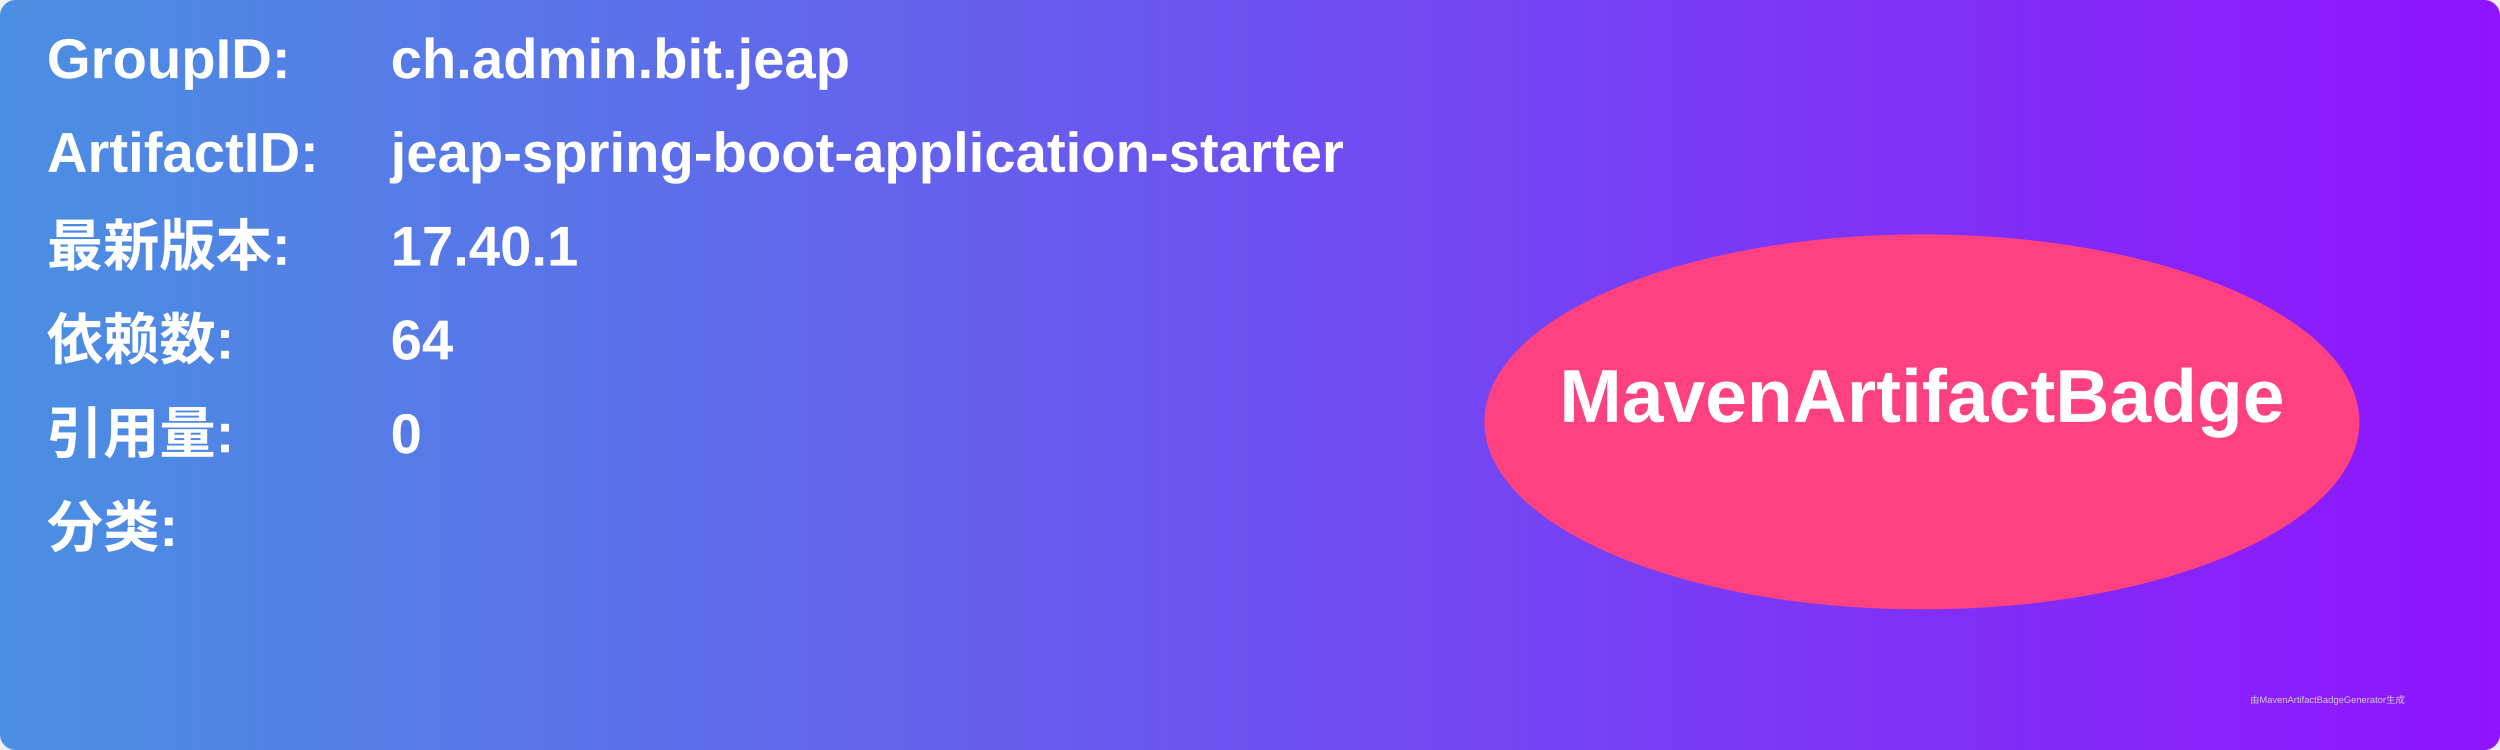
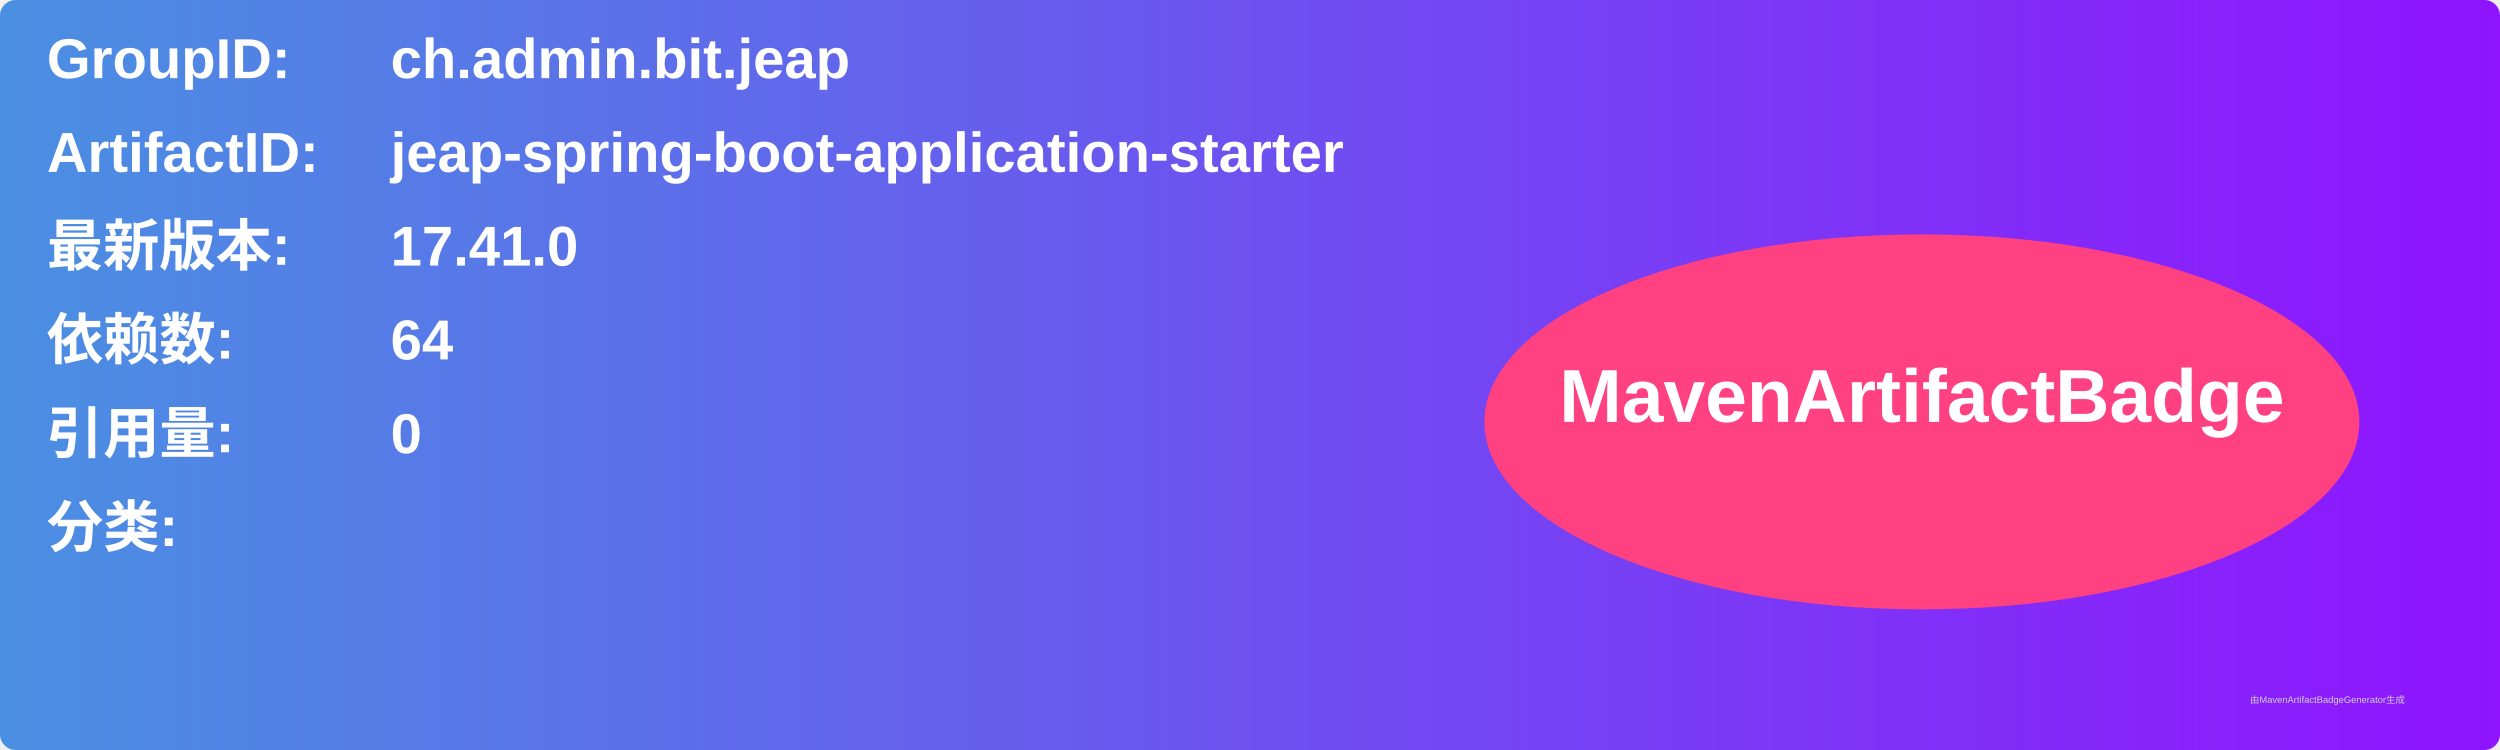
<svg xmlns="http://www.w3.org/2000/svg" width="800" height="240" viewBox="0 0 800 240">
  <linearGradient id="grad" x1="0%" y1="0%" x2="100%" y2="0%">
    <stop offset="0%" stop-color="#4a90e2" />
    <stop offset="100%" stop-color="#9013fe" />
  </linearGradient>
  <rect width="100%" height="100%" rx="5" ry="5" fill="url(#grad)" />
  <g transform="translate(15, 15)">
    <text x="0" y="10" font-family="Arial" font-size="18" fill="white" font-weight="bold" width="260">GroupID:</text>
    <text x="110" y="10" font-family="Arial" font-size="18" fill="white" font-weight="bold" width="460">ch.admin.bit.jeap</text>
    <text x="0" y="40" font-family="Arial" font-size="18" fill="white" font-weight="bold" width="260">ArtifactID:</text>
    <text x="110" y="40" font-family="Arial" font-size="18" fill="white" font-weight="bold" width="460">jeap-spring-boot-application-starter</text>
    <text x="0" y="70" font-family="Arial" font-size="18" fill="white" font-weight="bold">最新版本:</text>
    <text x="110" y="70" font-family="Arial" font-size="18" fill="white" font-weight="bold">
-       <tspan font-weight="bold">17.40.1</tspan>
+       <tspan font-weight="bold">17.41.0</tspan>
    </text>
    <text x="0" y="100" font-family="Arial" font-size="18" fill="white" font-weight="bold">依赖数: </text>
    <text x="110" y="100" font-family="Arial" font-size="18" fill="white">
      <tspan font-weight="bold">64</tspan>
    </text>
    <text x="0" y="130" font-family="Arial" font-size="18" fill="white" font-weight="bold">引用量: </text>
    <text x="110" y="130" font-family="Arial" font-size="18" fill="white">
      <tspan font-weight="bold">0</tspan>
    </text>
    <text x="0" y="160" font-family="Arial" font-size="18" fill="white" font-weight="bold">分类:</text>
    <text x="10" y="190" font-family="Arial" font-size="10" fill="white">
      <tspan font-weight="bold" />
    </text>
    <ellipse cx="600" cy="120" rx="140" ry="60" fill="#ff4081" />
    <text x="600" y="120" text-anchor="middle" font-family="Arial" font-size="24" fill="white" font-weight="bold">MavenArtifactBadge</text>
  </g>
  <text x="720" y="225" font-family="Arial" font-size="3" fill="#d0d0d0">由MavenArtifactBadgeGenerator生成</text>
</svg>
